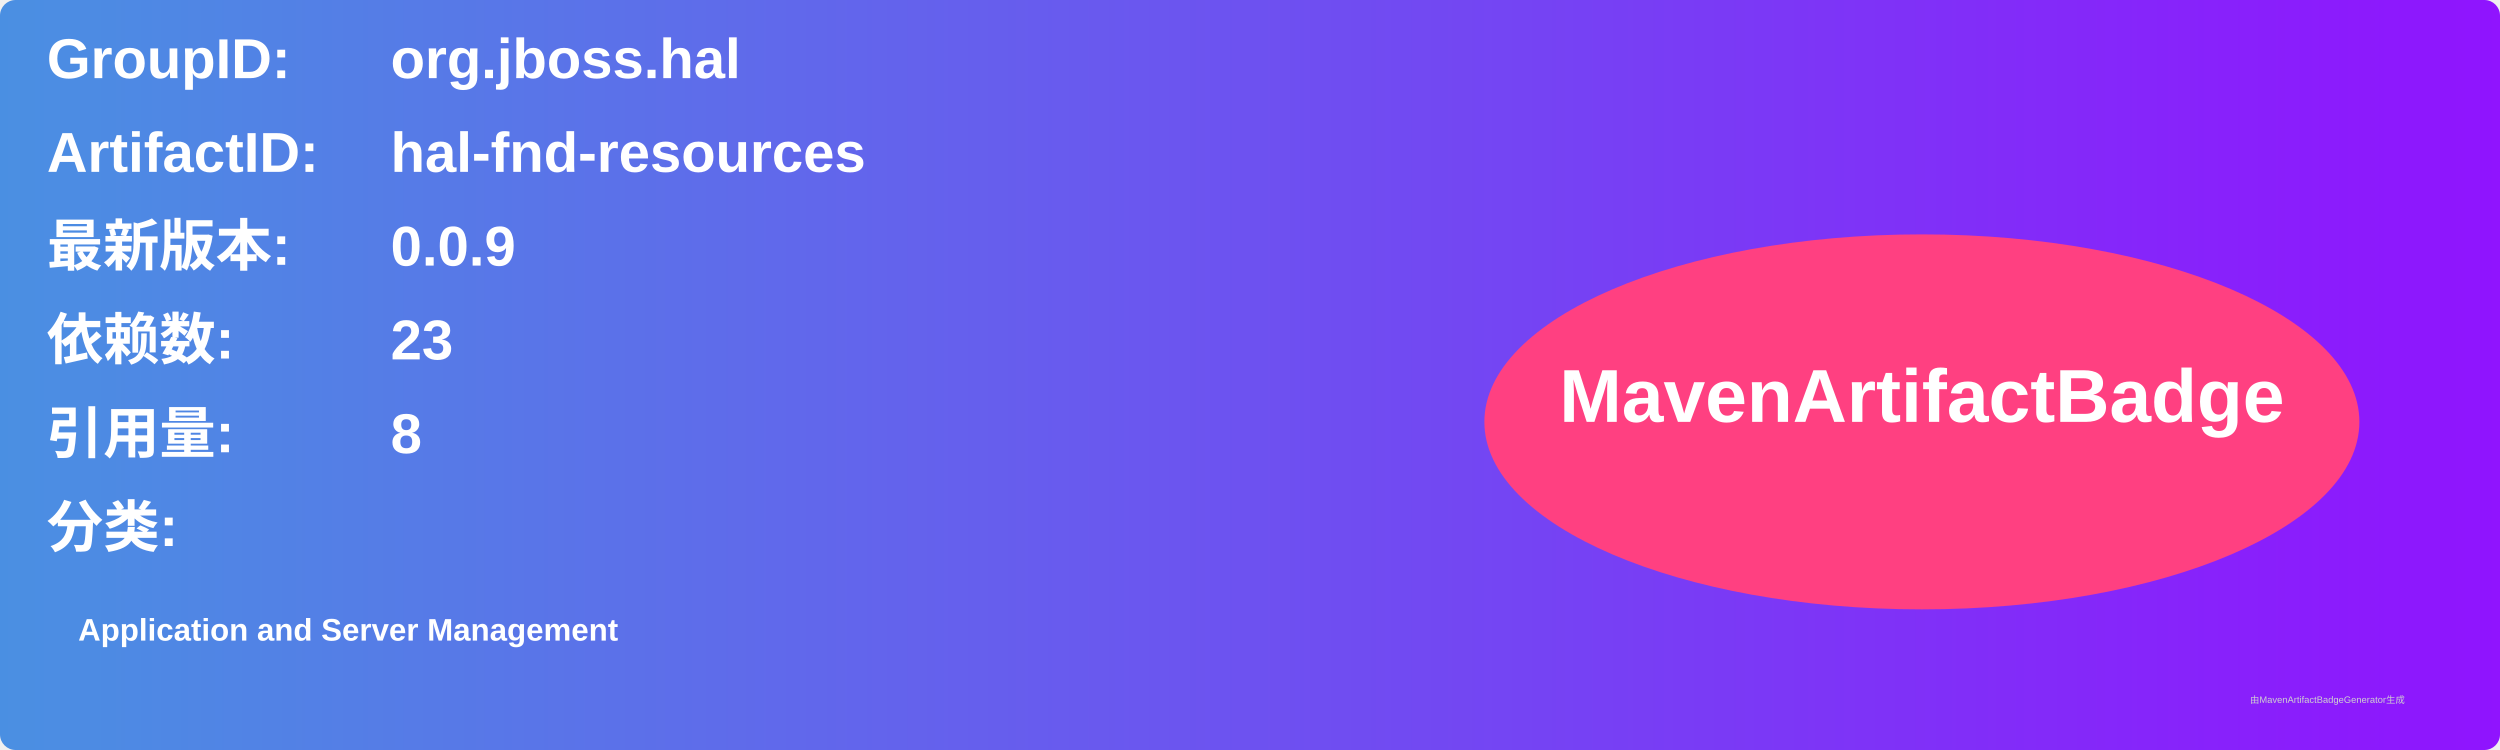
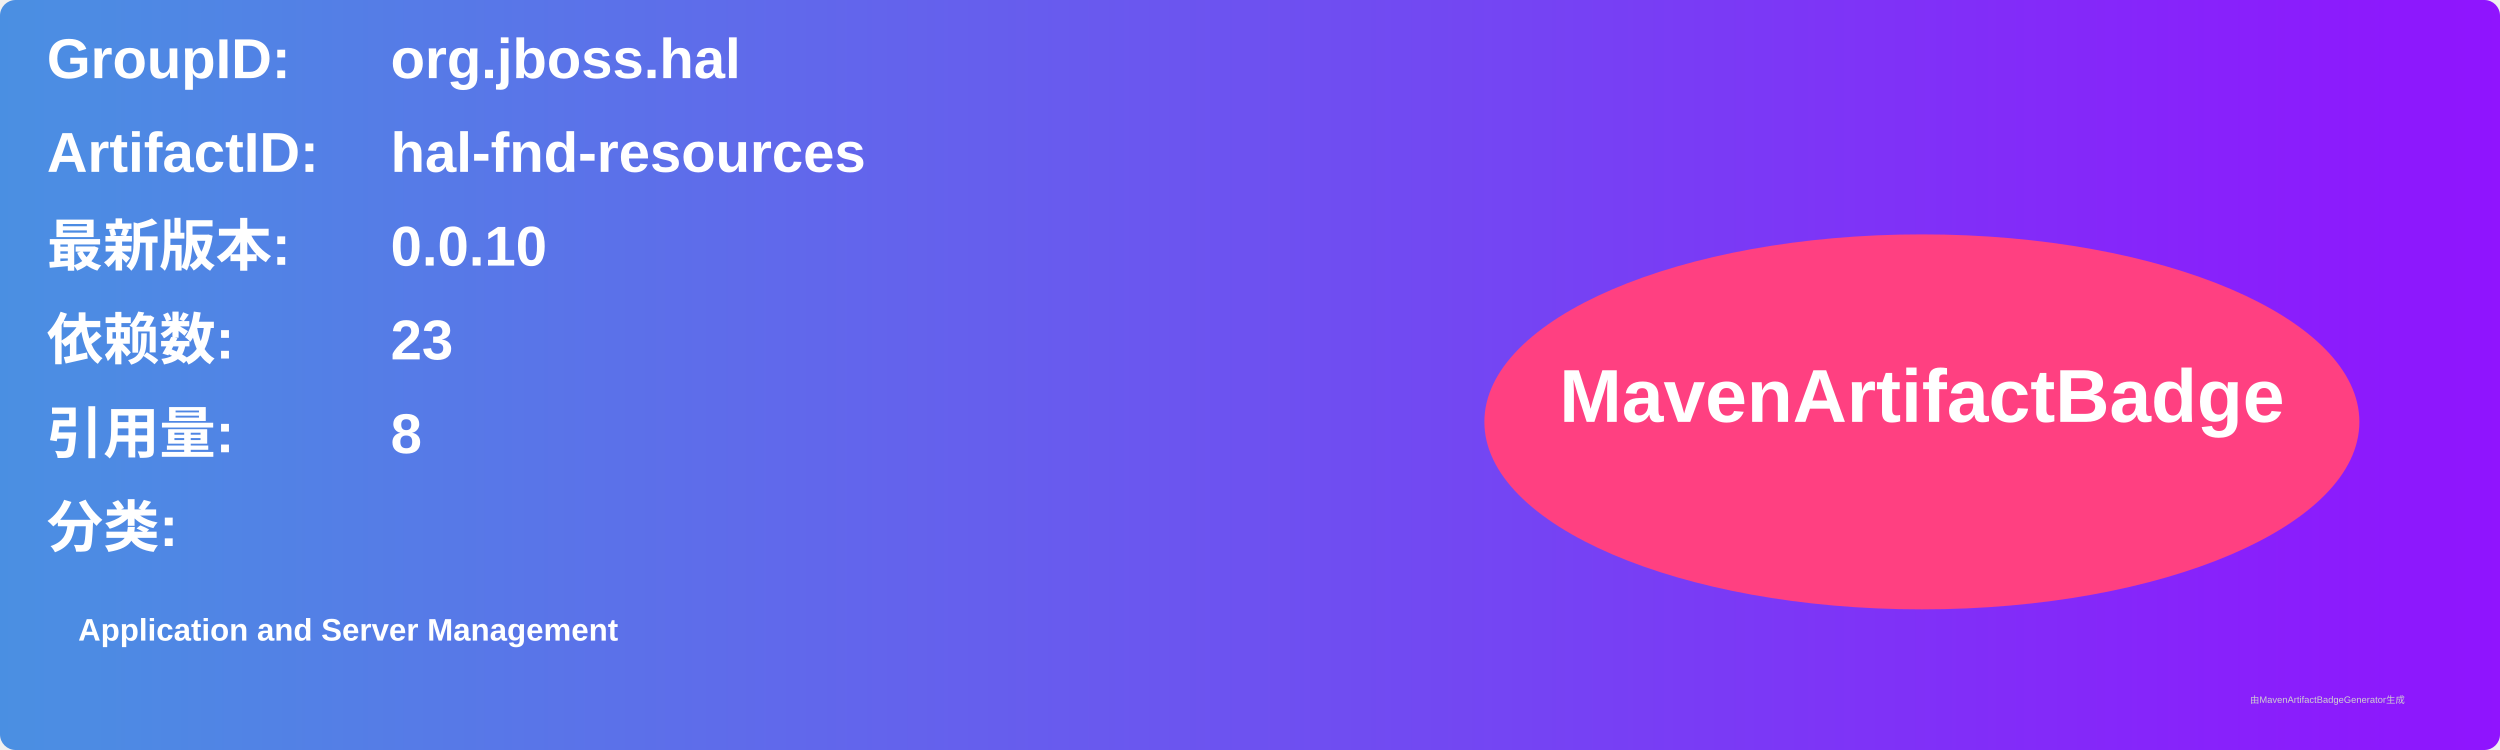
<svg xmlns="http://www.w3.org/2000/svg" width="800" height="240" viewBox="0 0 800 240">
  <linearGradient id="grad" x1="0%" y1="0%" x2="100%" y2="0%">
    <stop offset="0%" stop-color="#4a90e2" />
    <stop offset="100%" stop-color="#9013fe" />
  </linearGradient>
  <rect width="100%" height="100%" rx="5" ry="5" fill="url(#grad)" />
  <g transform="translate(15, 15)">
    <text x="0" y="10" font-family="Arial" font-size="18" fill="white" font-weight="bold" width="260">GroupID:</text>
    <text x="110" y="10" font-family="Arial" font-size="18" fill="white" font-weight="bold" width="460">org.jboss.hal</text>
    <text x="0" y="40" font-family="Arial" font-size="18" fill="white" font-weight="bold" width="260">ArtifactID:</text>
    <text x="110" y="40" font-family="Arial" font-size="18" fill="white" font-weight="bold" width="460">hal-fnd-resources</text>
    <text x="0" y="70" font-family="Arial" font-size="18" fill="white" font-weight="bold">最新版本:</text>
    <text x="110" y="70" font-family="Arial" font-size="18" fill="white" font-weight="bold">
-       <tspan font-weight="bold">0.0.9</tspan>
+       <tspan font-weight="bold">0.0.10</tspan>
    </text>
    <text x="0" y="100" font-family="Arial" font-size="18" fill="white" font-weight="bold">依赖数: </text>
    <text x="110" y="100" font-family="Arial" font-size="18" fill="white">
      <tspan font-weight="bold">23</tspan>
    </text>
    <text x="0" y="130" font-family="Arial" font-size="18" fill="white" font-weight="bold">引用量: </text>
    <text x="110" y="130" font-family="Arial" font-size="18" fill="white">
      <tspan font-weight="bold">8</tspan>
    </text>
    <text x="0" y="160" font-family="Arial" font-size="18" fill="white" font-weight="bold">分类:</text>
    <text x="10" y="190" font-family="Arial" font-size="10" fill="white">
      <tspan font-weight="bold">Application and Server Management</tspan>
    </text>
    <ellipse cx="600" cy="120" rx="140" ry="60" fill="#ff4081" />
    <text x="600" y="120" text-anchor="middle" font-family="Arial" font-size="24" fill="white" font-weight="bold">MavenArtifactBadge</text>
  </g>
  <text x="720" y="225" font-family="Arial" font-size="3" fill="#d0d0d0">由MavenArtifactBadgeGenerator生成</text>
</svg>
